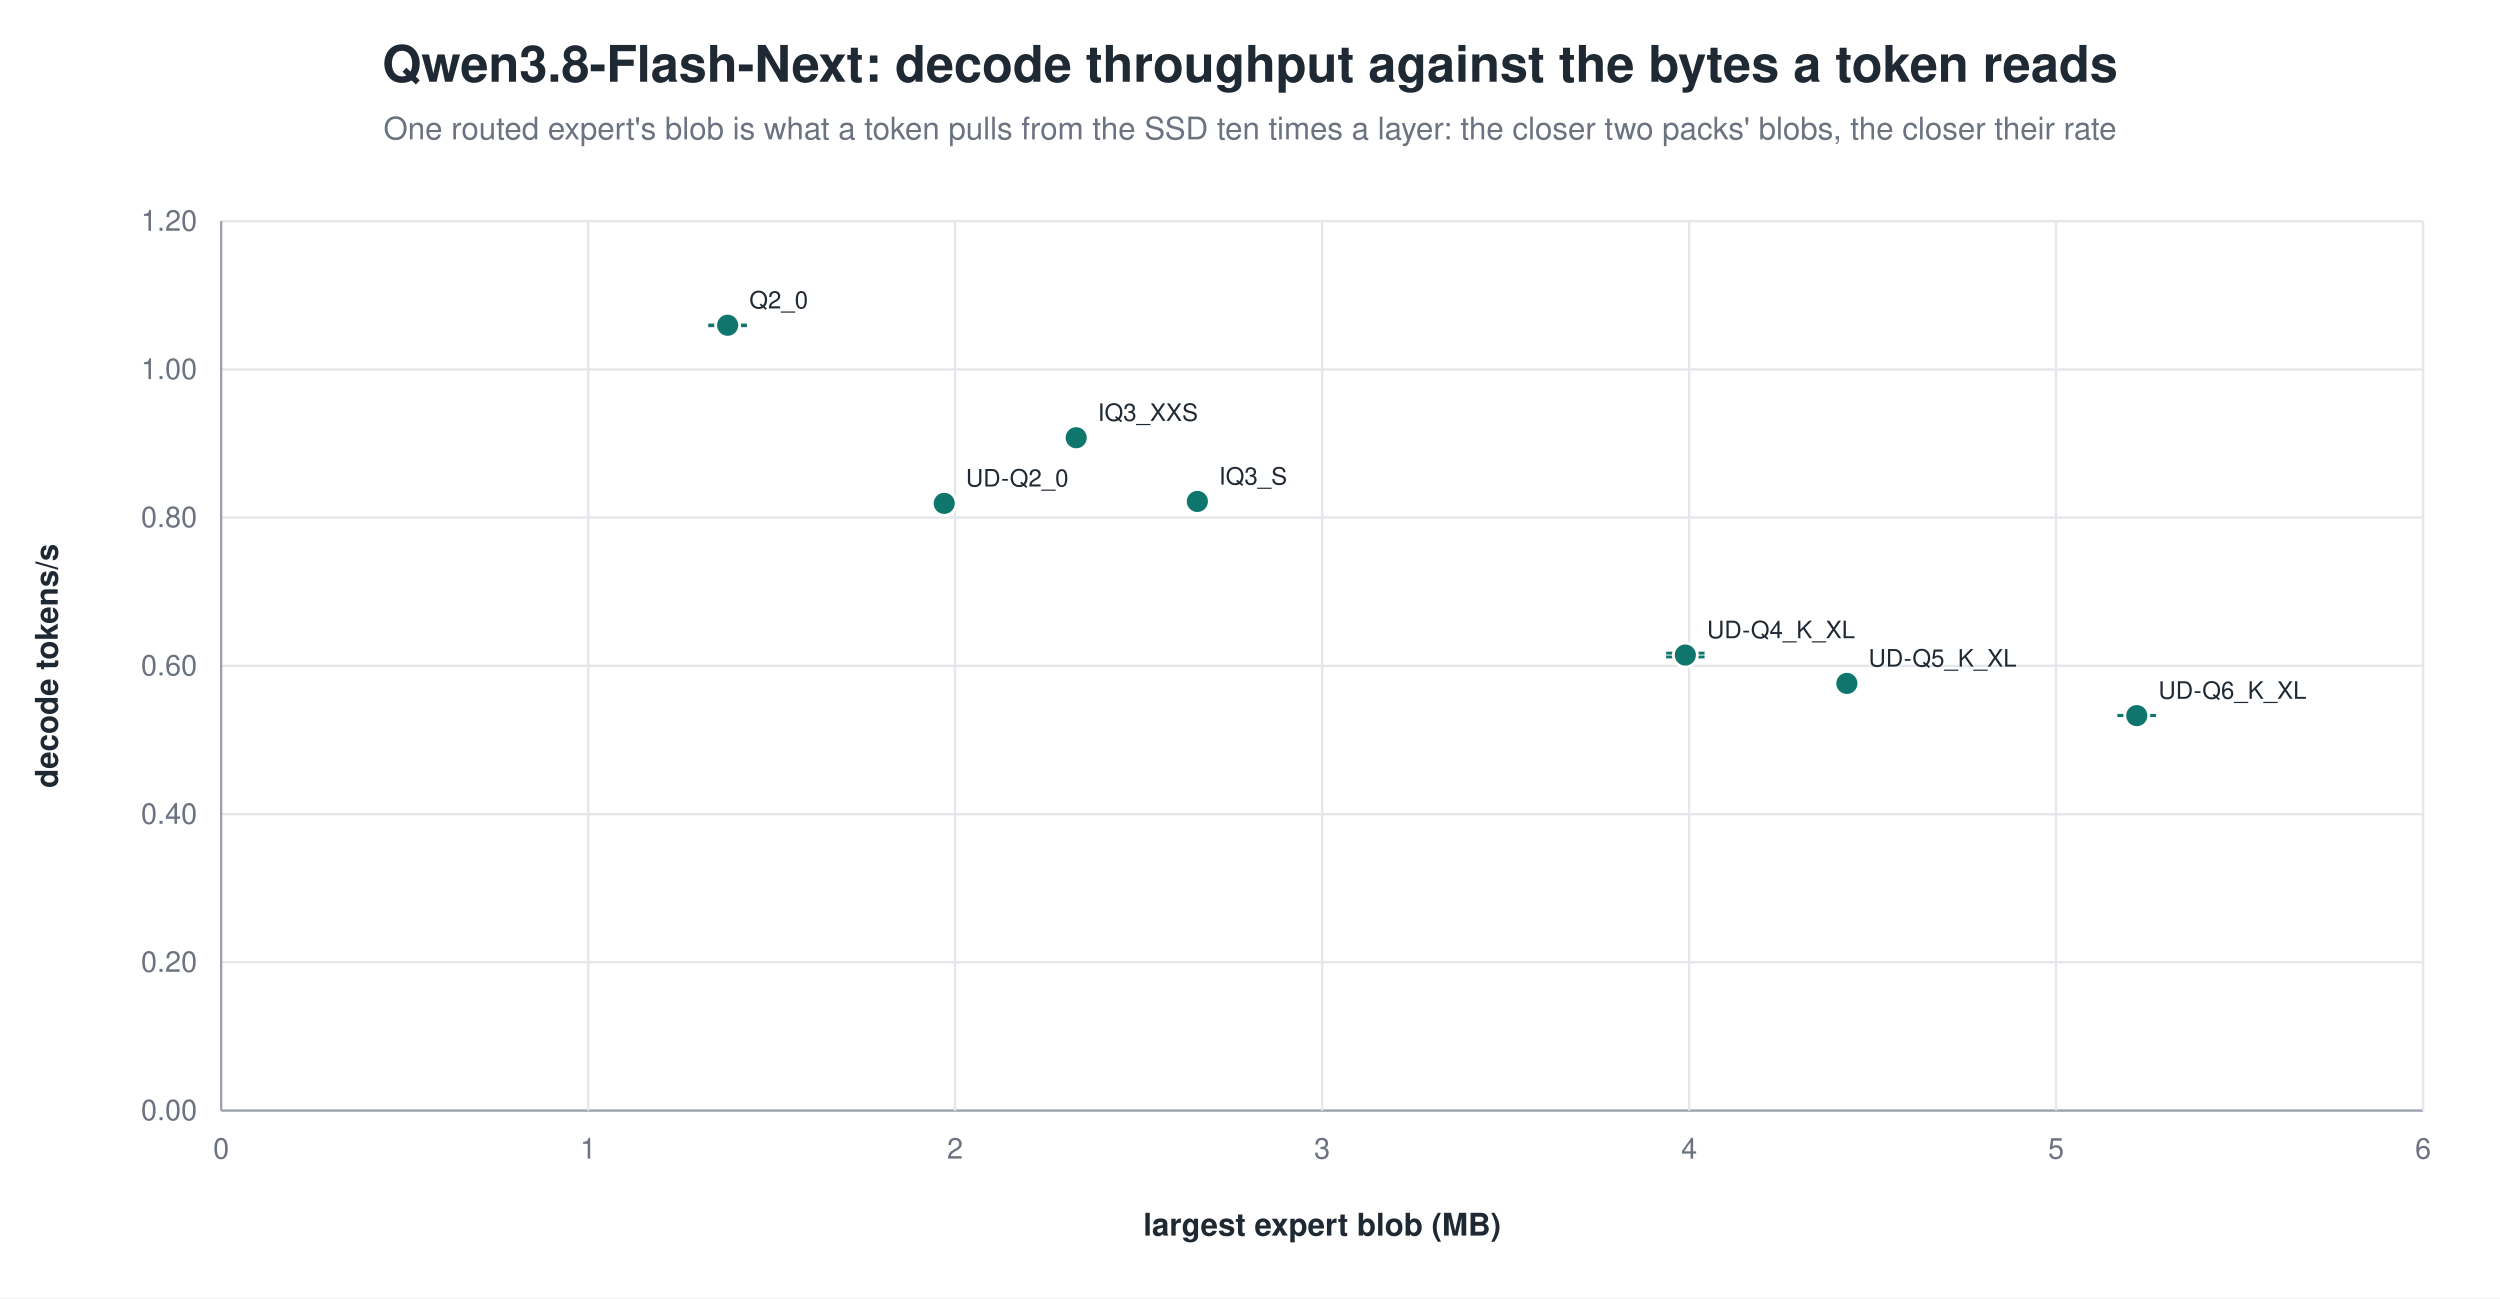
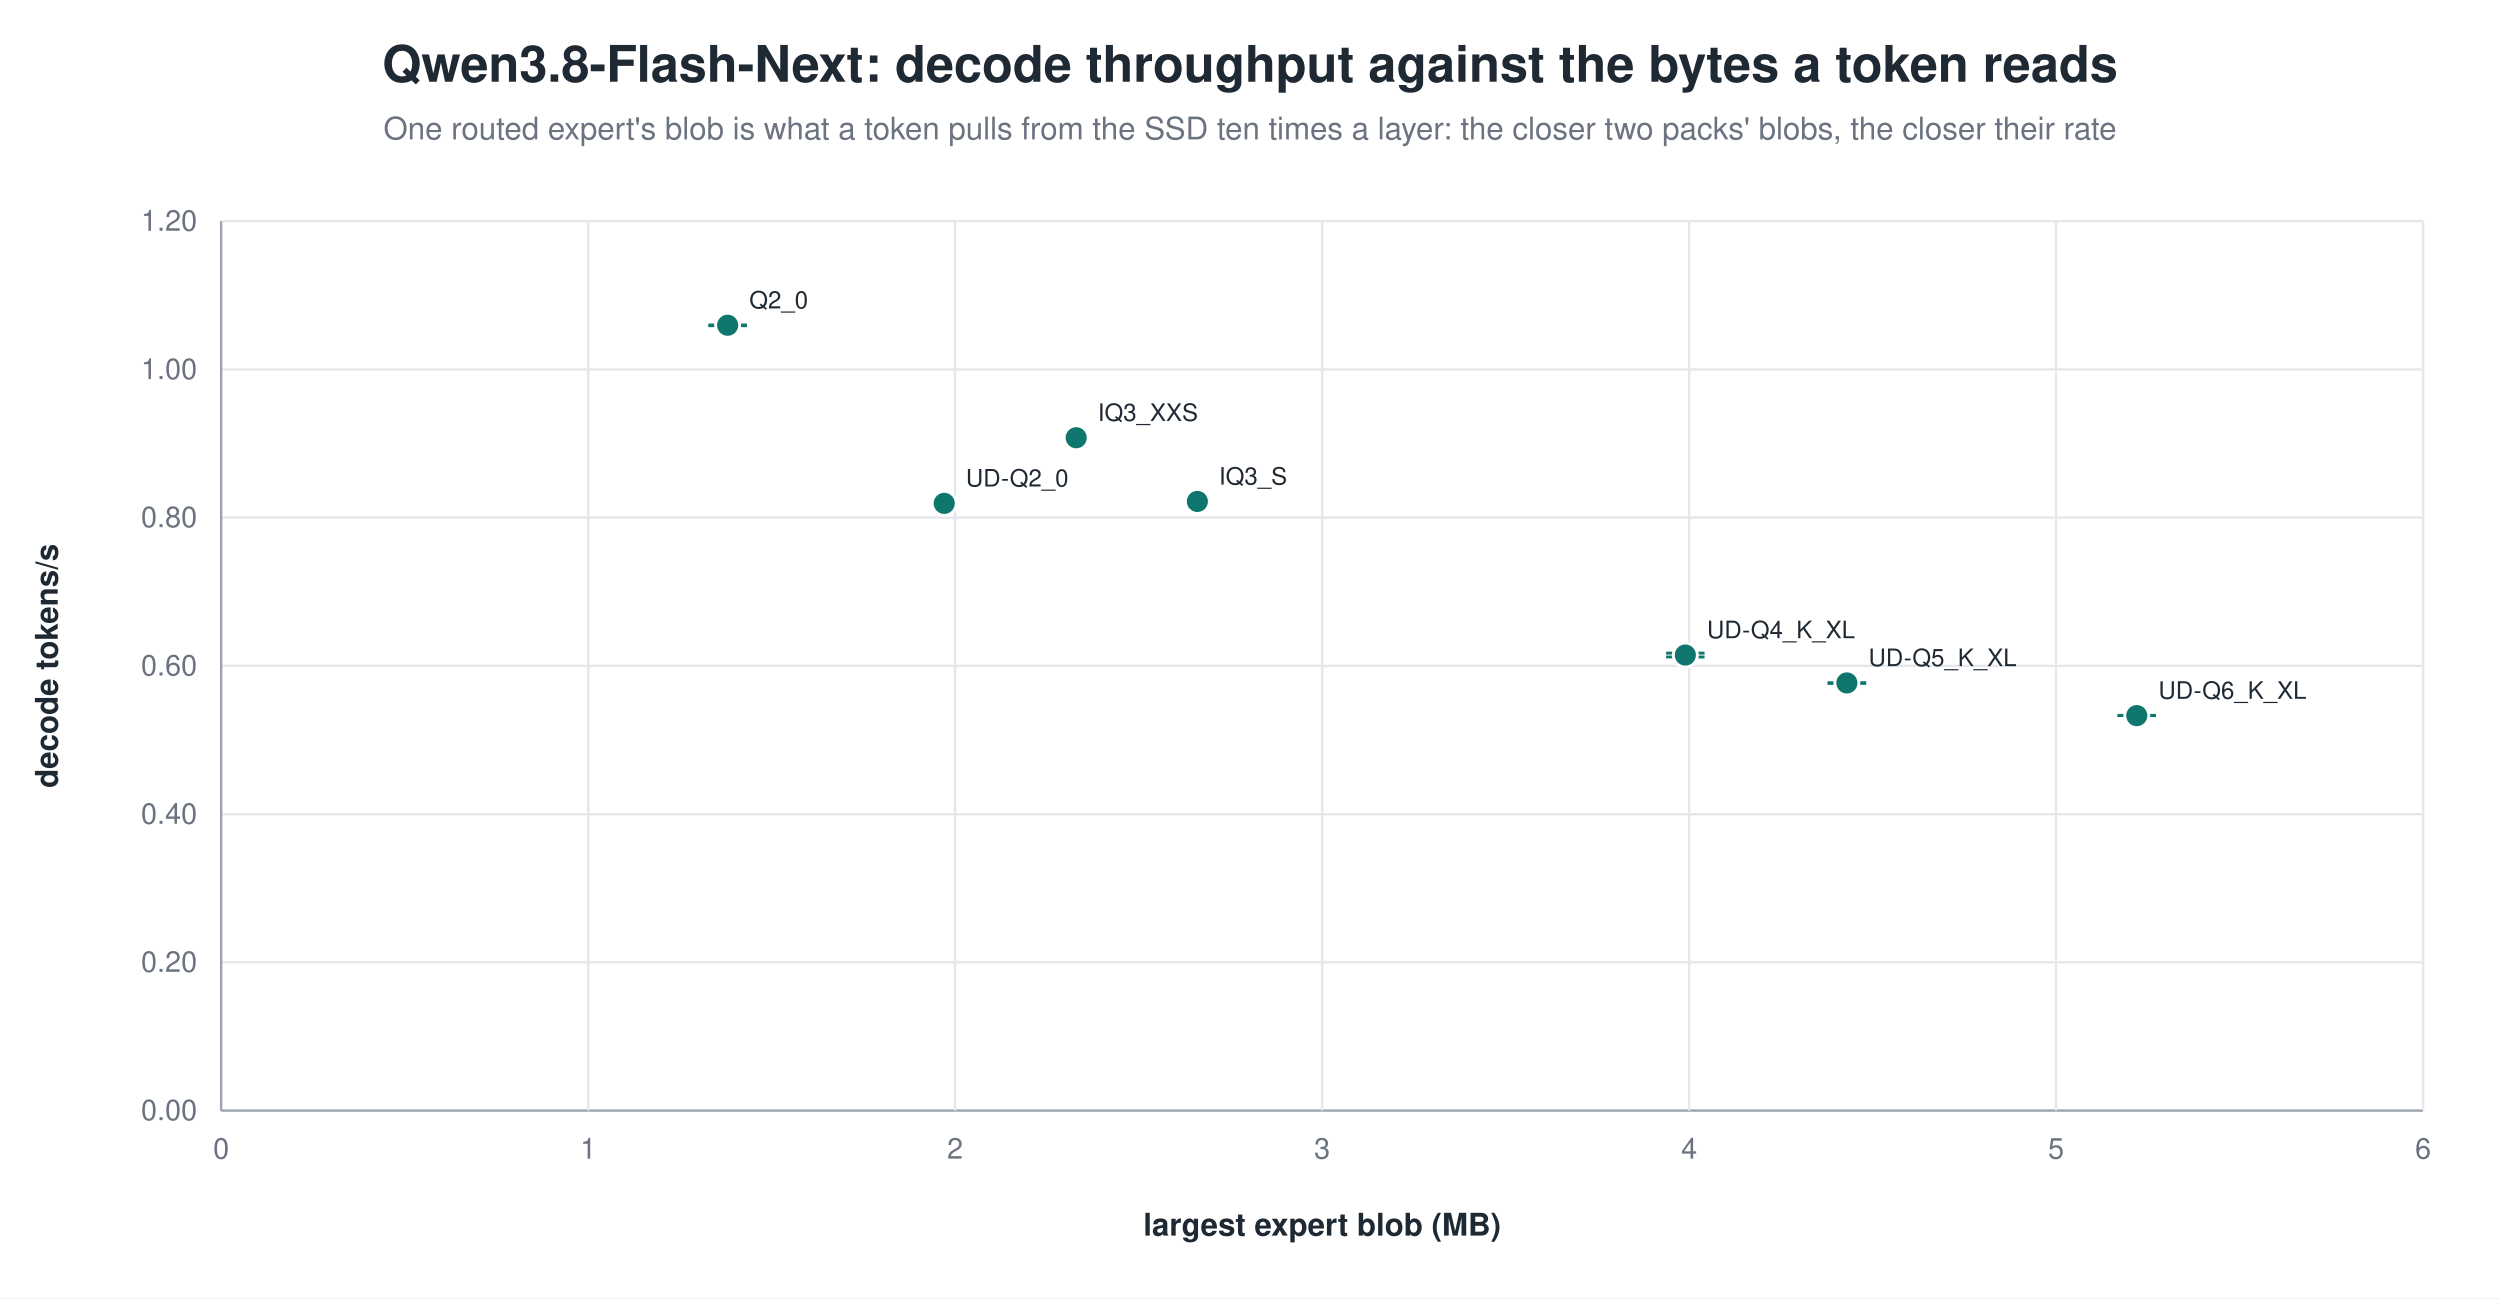
<svg xmlns="http://www.w3.org/2000/svg" width="1040" height="540" viewBox="0 0 1040 540" role="img" aria-label="Qwen3.8-Flash-Next: decode throughput against the bytes a token reads">
  <rect width="1040" height="540" fill="white" />
  <text x="520.0" y="34" text-anchor="middle" font-family="Helvetica, Arial, sans-serif" font-size="21" font-weight="600" fill="#1f2933">Qwen3.8-Flash-Next: decode throughput against the bytes a token reads</text>
  <text x="520.0" y="58" text-anchor="middle" font-family="Helvetica, Arial, sans-serif" font-size="13" fill="#6b7280">One routed expert's blob is what a token pulls from the SSD ten times a layer: the closer two packs' blobs, the closer their rate</text>
  <line x1="92.0" y1="462.0" x2="1008.0" y2="462.0" stroke="#9ca3af" stroke-width="1.0" />
  <text x="82.0" y="466.0" text-anchor="end" font-family="Helvetica, Arial, sans-serif" font-size="12" fill="#6b7280" font-weight="400">0.00</text>
  <line x1="92.0" y1="400.3" x2="1008.0" y2="400.3" stroke="#e5e7eb" stroke-width="1.0" />
  <text x="82.0" y="404.3" text-anchor="end" font-family="Helvetica, Arial, sans-serif" font-size="12" fill="#6b7280" font-weight="400">0.20</text>
  <line x1="92.0" y1="338.7" x2="1008.0" y2="338.7" stroke="#e5e7eb" stroke-width="1.0" />
  <text x="82.0" y="342.7" text-anchor="end" font-family="Helvetica, Arial, sans-serif" font-size="12" fill="#6b7280" font-weight="400">0.40</text>
  <line x1="92.0" y1="277.0" x2="1008.0" y2="277.0" stroke="#e5e7eb" stroke-width="1.0" />
  <text x="82.0" y="281.0" text-anchor="end" font-family="Helvetica, Arial, sans-serif" font-size="12" fill="#6b7280" font-weight="400">0.60</text>
  <line x1="92.0" y1="215.3" x2="1008.0" y2="215.3" stroke="#e5e7eb" stroke-width="1.0" />
  <text x="82.0" y="219.3" text-anchor="end" font-family="Helvetica, Arial, sans-serif" font-size="12" fill="#6b7280" font-weight="400">0.80</text>
  <line x1="92.0" y1="153.7" x2="1008.0" y2="153.7" stroke="#e5e7eb" stroke-width="1.0" />
  <text x="82.0" y="157.7" text-anchor="end" font-family="Helvetica, Arial, sans-serif" font-size="12" fill="#6b7280" font-weight="400">1.00</text>
  <line x1="92.0" y1="92.0" x2="1008.0" y2="92.0" stroke="#e5e7eb" stroke-width="1.0" />
  <text x="82.0" y="96.0" text-anchor="end" font-family="Helvetica, Arial, sans-serif" font-size="12" fill="#6b7280" font-weight="400">1.20</text>
  <line x1="92.0" y1="92.0" x2="92.0" y2="462.0" stroke="#9ca3af" stroke-width="1.0" />
  <text x="92.0" y="482.0" text-anchor="middle" font-family="Helvetica, Arial, sans-serif" font-size="12" fill="#6b7280" font-weight="400">0</text>
  <line x1="244.7" y1="92.0" x2="244.7" y2="462.0" stroke="#e5e7eb" stroke-width="1.0" />
  <text x="244.7" y="482.0" text-anchor="middle" font-family="Helvetica, Arial, sans-serif" font-size="12" fill="#6b7280" font-weight="400">1</text>
  <line x1="397.3" y1="92.0" x2="397.3" y2="462.0" stroke="#e5e7eb" stroke-width="1.0" />
  <text x="397.3" y="482.0" text-anchor="middle" font-family="Helvetica, Arial, sans-serif" font-size="12" fill="#6b7280" font-weight="400">2</text>
  <line x1="550.0" y1="92.0" x2="550.0" y2="462.0" stroke="#e5e7eb" stroke-width="1.0" />
  <text x="550.0" y="482.0" text-anchor="middle" font-family="Helvetica, Arial, sans-serif" font-size="12" fill="#6b7280" font-weight="400">3</text>
  <line x1="702.7" y1="92.0" x2="702.7" y2="462.0" stroke="#e5e7eb" stroke-width="1.0" />
  <text x="702.7" y="482.0" text-anchor="middle" font-family="Helvetica, Arial, sans-serif" font-size="12" fill="#6b7280" font-weight="400">4</text>
  <line x1="855.3" y1="92.0" x2="855.3" y2="462.0" stroke="#e5e7eb" stroke-width="1.0" />
  <text x="855.3" y="482.0" text-anchor="middle" font-family="Helvetica, Arial, sans-serif" font-size="12" fill="#6b7280" font-weight="400">5</text>
  <line x1="1008.0" y1="92.0" x2="1008.0" y2="462.0" stroke="#e5e7eb" stroke-width="1.0" />
  <text x="1008.0" y="482.0" text-anchor="middle" font-family="Helvetica, Arial, sans-serif" font-size="12" fill="#6b7280" font-weight="400">6</text>
  <text x="24.0" y="277.0" text-anchor="middle" font-family="Helvetica, Arial, sans-serif" font-size="13" fill="#1f2933" font-weight="600" transform="rotate(-90.0 24.0 277.0)">decode tokens/s</text>
  <text x="550.0" y="514.0" text-anchor="middle" font-family="Helvetica, Arial, sans-serif" font-size="13" fill="#1f2933" font-weight="600">largest expert blob (MB)</text>
  <line x1="302.7" y1="135.2" x2="302.7" y2="135.5" stroke="#0f766e" stroke-width="1.2" />
  <line x1="294.7" y1="135.2" x2="310.7" y2="135.2" stroke="#0f766e" stroke-width="1.2" />
  <line x1="294.7" y1="135.5" x2="310.7" y2="135.5" stroke="#0f766e" stroke-width="1.2" />
  <circle cx="302.7" cy="135.3" r="5.0" fill="#0f766e" stroke="white" stroke-width="1.2" opacity="1.00" />
  <text x="311.7" y="128.3" text-anchor="start" font-family="Helvetica, Arial, sans-serif" font-size="10" fill="#1f2933" font-weight="500">Q2_0</text>
  <circle cx="447.7" cy="182.1" r="5.0" fill="#0f766e" stroke="white" stroke-width="1.2" opacity="1.00" />
  <text x="456.7" y="175.1" text-anchor="start" font-family="Helvetica, Arial, sans-serif" font-size="10" fill="#1f2933" font-weight="500">IQ3_XXS</text>
  <circle cx="498.1" cy="208.6" r="5.0" fill="#0f766e" stroke="white" stroke-width="1.2" opacity="1.00" />
  <text x="507.1" y="201.6" text-anchor="start" font-family="Helvetica, Arial, sans-serif" font-size="10" fill="#1f2933" font-weight="500">IQ3_S</text>
  <circle cx="392.8" cy="209.4" r="5.0" fill="#0f766e" stroke="white" stroke-width="1.2" opacity="1.00" />
  <text x="401.8" y="202.4" text-anchor="start" font-family="Helvetica, Arial, sans-serif" font-size="10" fill="#1f2933" font-weight="500">UD-Q2_0</text>
  <line x1="701.1" y1="271.7" x2="701.1" y2="273.3" stroke="#0f766e" stroke-width="1.2" />
  <line x1="693.1" y1="271.7" x2="709.1" y2="271.7" stroke="#0f766e" stroke-width="1.2" />
  <line x1="693.1" y1="273.3" x2="709.1" y2="273.3" stroke="#0f766e" stroke-width="1.2" />
  <circle cx="701.1" cy="272.5" r="5.0" fill="#0f766e" stroke="white" stroke-width="1.2" opacity="1.00" />
  <text x="710.1" y="265.5" text-anchor="start" font-family="Helvetica, Arial, sans-serif" font-size="10" fill="#1f2933" font-weight="500">UD-Q4_K_XL</text>
-   <circle cx="768.3" cy="284.3" r="5.0" fill="#0f766e" stroke="white" stroke-width="1.2" opacity="1.00" />
-   <text x="777.3" y="277.3" text-anchor="start" font-family="Helvetica, Arial, sans-serif" font-size="10" fill="#1f2933" font-weight="500">UD-Q5_K_XL</text>
+   <line x1="768.3" y1="284.0" x2="768.3" y2="284.3" stroke="#0f766e" stroke-width="1.2" />
+   <line x1="760.3" y1="284.0" x2="776.3" y2="284.0" stroke="#0f766e" stroke-width="1.2" />
+   <line x1="760.3" y1="284.3" x2="776.3" y2="284.3" stroke="#0f766e" stroke-width="1.2" />
+   <circle cx="768.3" cy="284.1" r="5.0" fill="#0f766e" stroke="white" stroke-width="1.2" opacity="1.00" />
+   <text x="777.3" y="277.1" text-anchor="start" font-family="Helvetica, Arial, sans-serif" font-size="10" fill="#1f2933" font-weight="500">UD-Q5_K_XL</text>
  <line x1="888.9" y1="297.6" x2="888.9" y2="297.7" stroke="#0f766e" stroke-width="1.2" />
  <line x1="880.9" y1="297.6" x2="896.9" y2="297.6" stroke="#0f766e" stroke-width="1.2" />
  <line x1="880.9" y1="297.7" x2="896.9" y2="297.7" stroke="#0f766e" stroke-width="1.2" />
  <circle cx="888.9" cy="297.7" r="5.0" fill="#0f766e" stroke="white" stroke-width="1.2" opacity="1.00" />
  <text x="897.9" y="290.7" text-anchor="start" font-family="Helvetica, Arial, sans-serif" font-size="10" fill="#1f2933" font-weight="500">UD-Q6_K_XL</text>
</svg>
